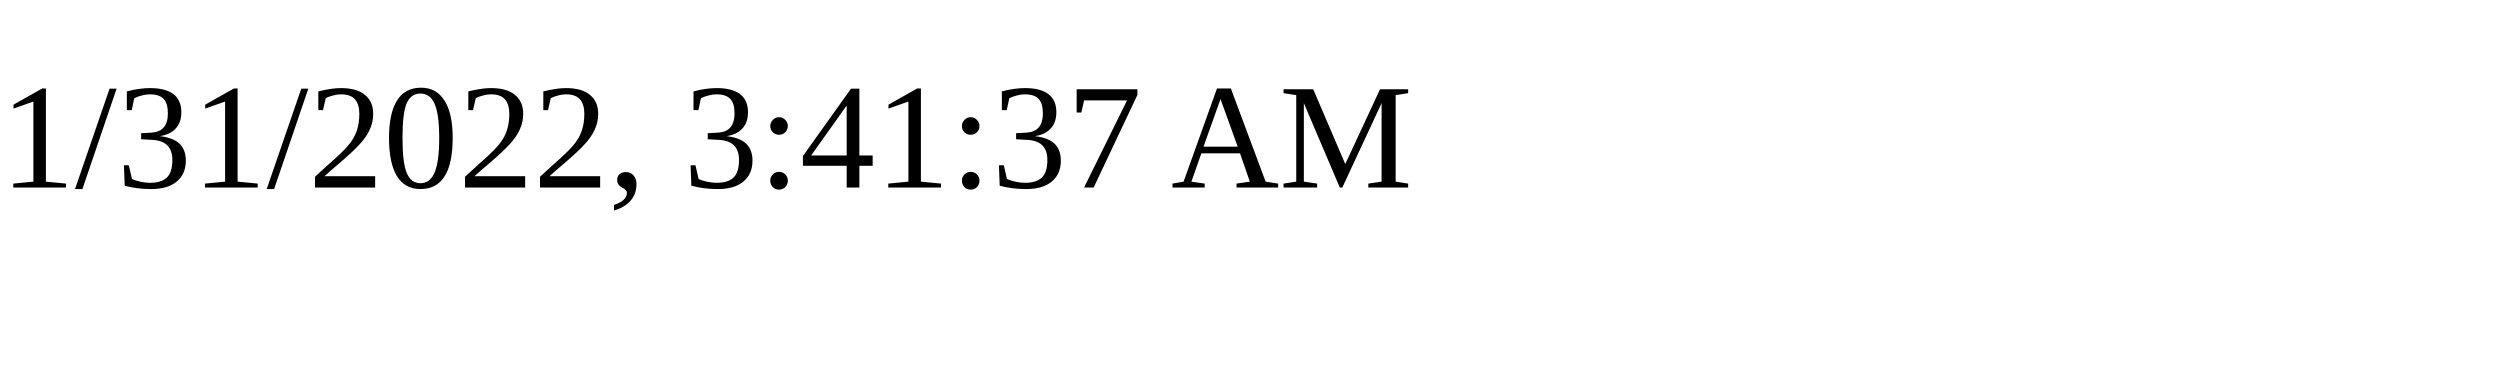
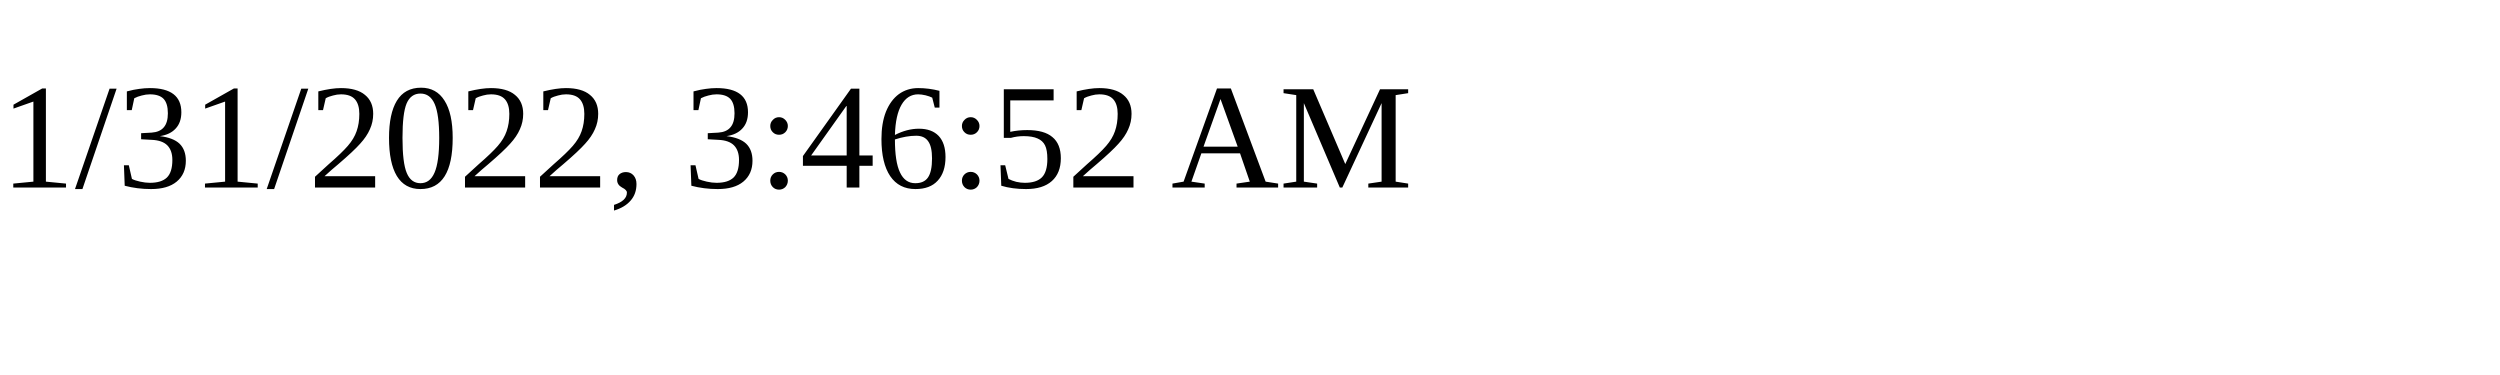
<svg xmlns="http://www.w3.org/2000/svg" height="30" width="200">
-   <text x="0" y="15">1/31/2022, 3:41:37 AM</text>
+   <text x="0" y="15">1/31/2022, 3:46:52 AM</text>
</svg>
